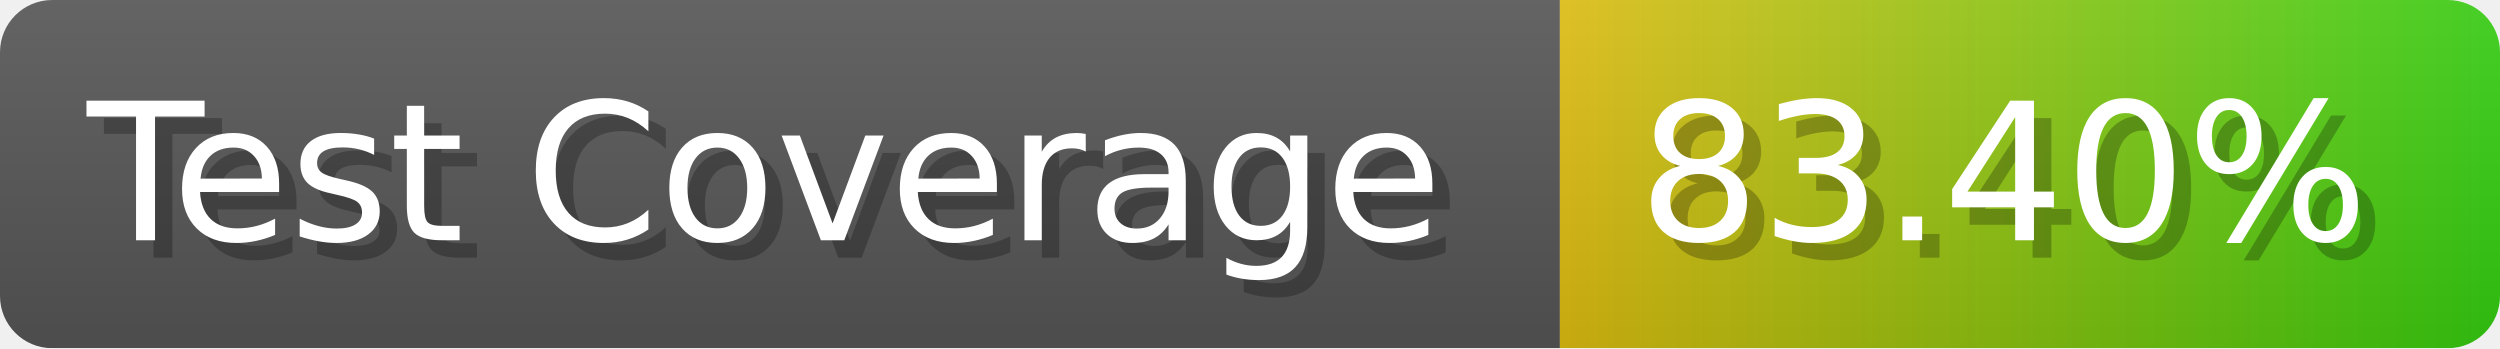
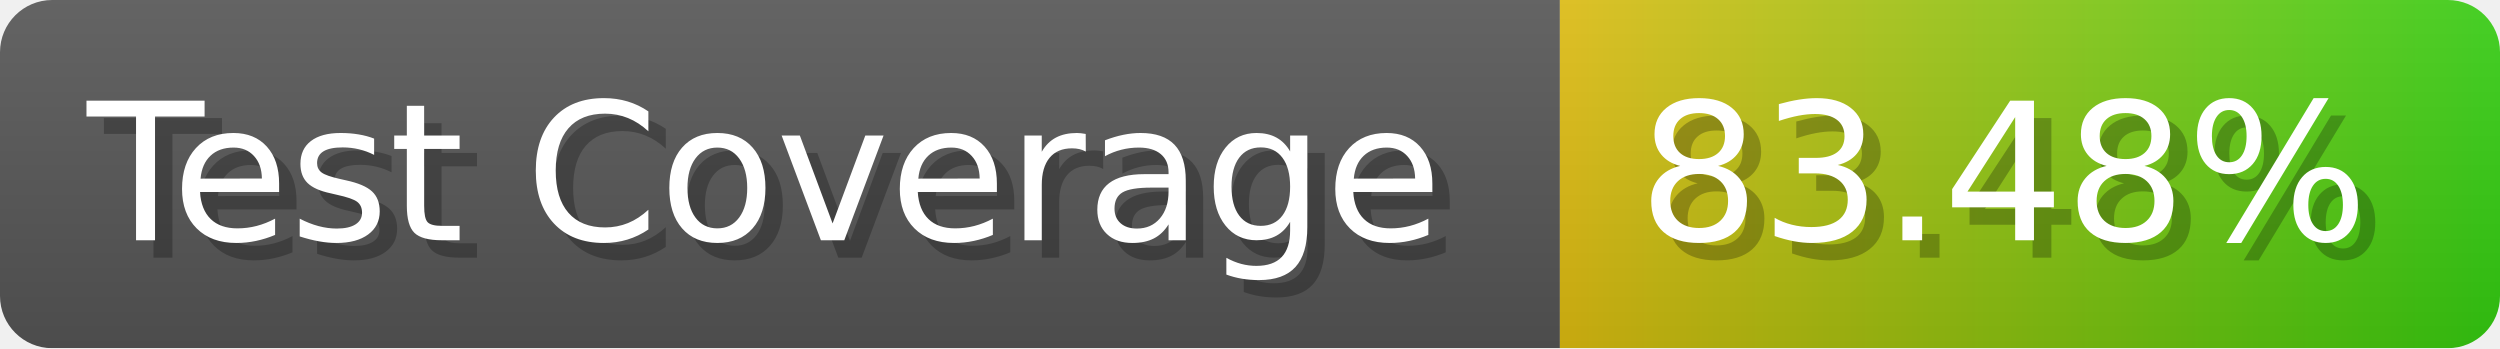
- <svg xmlns="http://www.w3.org/2000/svg" width="143.6" height="20" viewBox="0 0 1436 200" role="img" aria-label="Test Coverage: 83.40%">
+ <svg xmlns="http://www.w3.org/2000/svg" width="143.6" height="20" viewBox="0 0 1436 200" role="img" aria-label="Test Coverage: 83.48%">
  <linearGradient id="a" x2="0" y2="100%">
    <stop offset="0" stop-opacity=".1" stop-color="#EEE" />
    <stop offset="1" stop-opacity=".1" />
  </linearGradient>
  <mask id="m">
    <rect width="1436" height="200" rx="30" fill="#FFF" />
  </mask>
  <g mask="url(#m)">
    <rect width="896" height="200" fill="#555" />
    <rect width="540" height="200" fill="url(#x)" x="896" />
    <rect width="1436" height="200" fill="url(#a)" />
  </g>
  <g aria-hidden="true" fill="#fff" text-anchor="start" font-family="Verdana,DejaVu Sans,sans-serif" font-size="110">
    <text x="60" y="148" textLength="796" fill="#000" opacity="0.25">Test Coverage</text>
    <text x="50" y="138" textLength="796">Test Coverage</text>
-     <text x="951" y="148" textLength="440" fill="#000" opacity="0.25">83.40%</text>
-     <text x="941" y="138" textLength="440">83.40%</text>
+     <text x="951" y="148" textLength="440" fill="#000" opacity="0.25">83.48%</text>
+     <text x="941" y="138" textLength="440">83.48%</text>
  </g>
  <linearGradient id="x" x1="0%" y1="0%" x2="100%" y2="0%">
    <stop offset="0%" style="stop-color:#DB1" />
    <stop offset="100%" style="stop-color:#3C1" />
  </linearGradient>
</svg>
